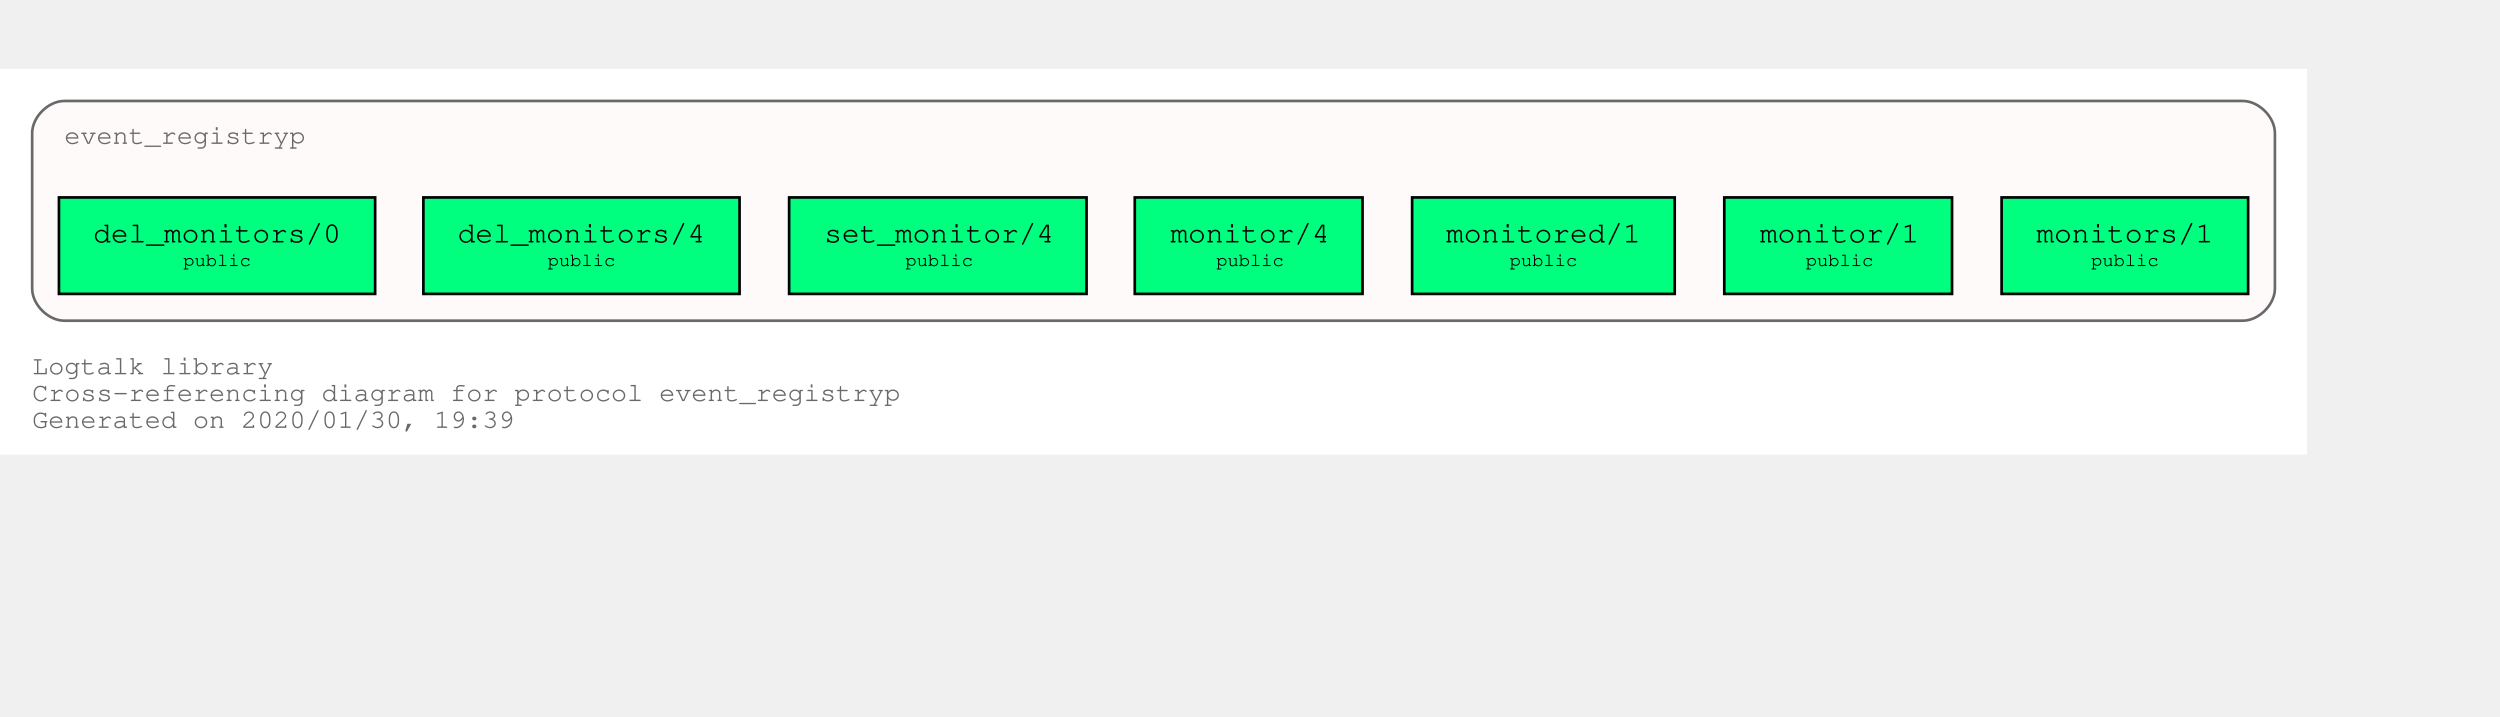
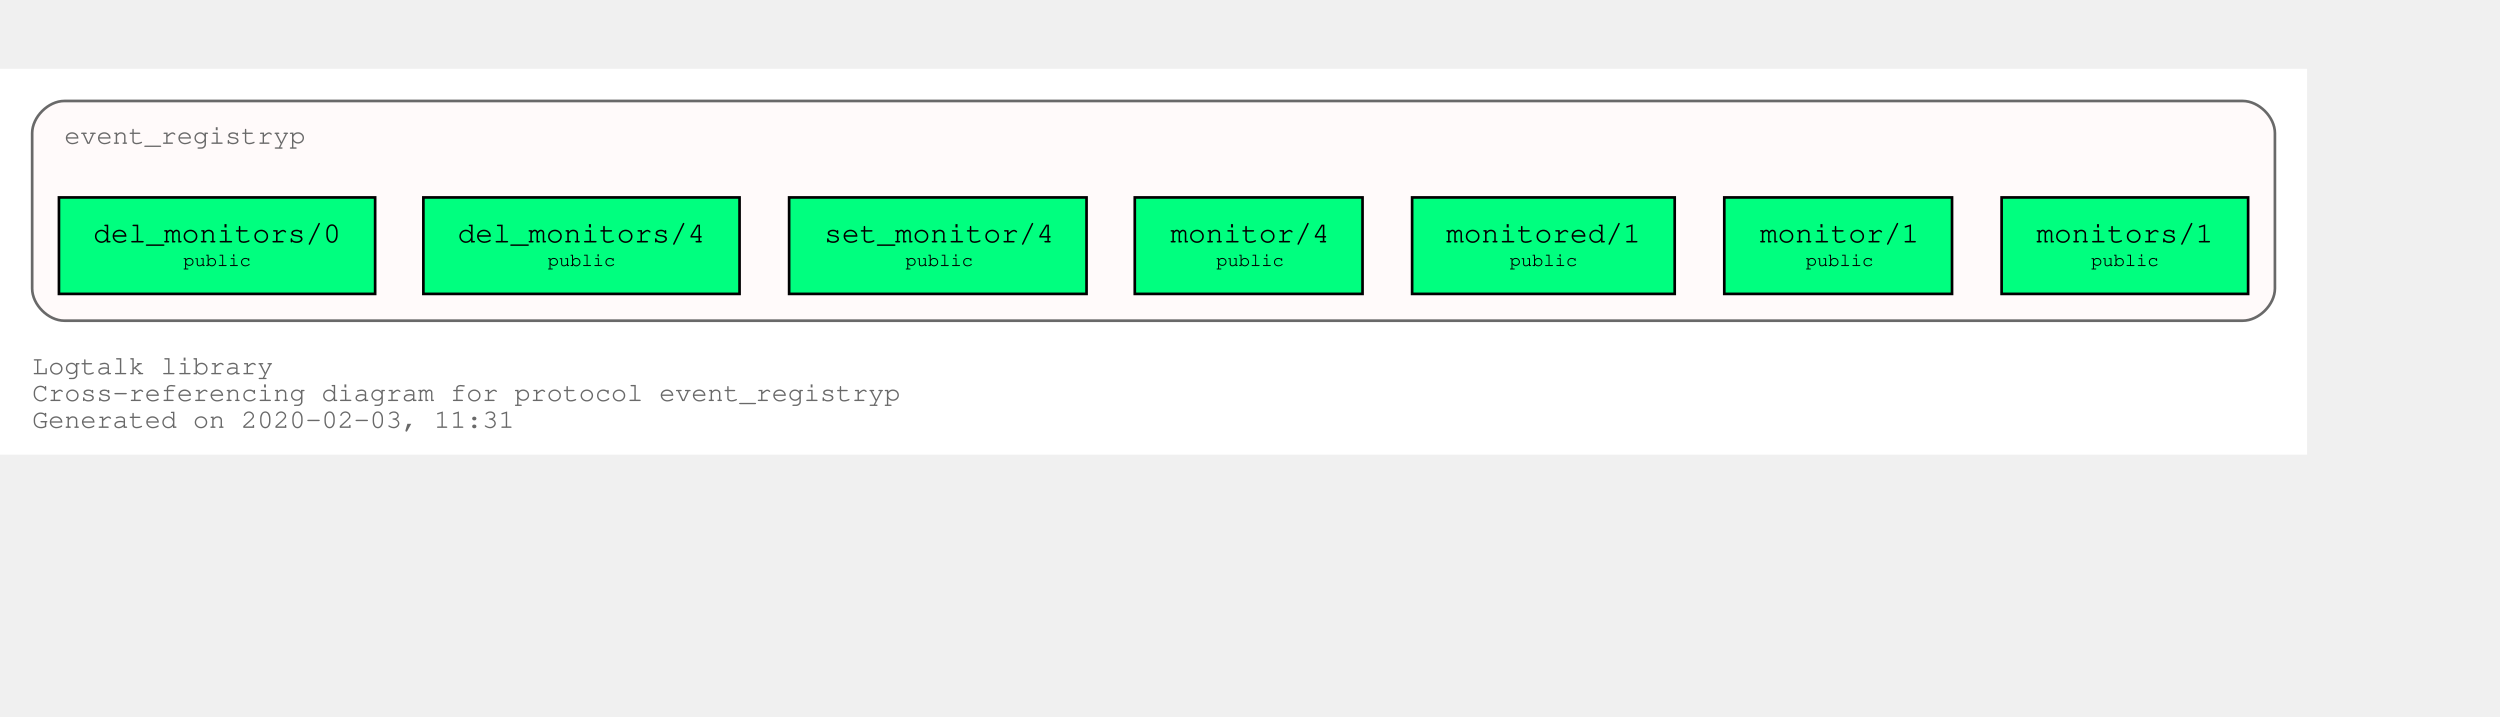
<svg xmlns="http://www.w3.org/2000/svg" xmlns:xlink="http://www.w3.org/1999/xlink" width="1005pt" height="288pt" viewBox="72.00 72.00 933.00 216.00">
  <g id="graph0" class="graph" transform="scale(1 1) rotate(0) translate(76 212)">
    <polygon fill="white" stroke="transparent" points="-4,4 -4,-140 857,-140 857,4 -4,4" />
    <text text-anchor="start" x="8" y="-26" font-family="Courier,monospace" font-size="10.00" fill="dimgray">Logtalk library</text>
    <text text-anchor="start" x="8" y="-16" font-family="Courier,monospace" font-size="10.00" fill="dimgray">Cross-referencing diagram for protocol event_registryp</text>
-     <text text-anchor="start" x="8" y="-6" font-family="Courier,monospace" font-size="10.00" fill="dimgray">Generated on 2020/01/30, 19:39</text>
+     <text text-anchor="start" x="8" y="-6" font-family="Courier,monospace" font-size="10.00" fill="dimgray">Generated on 2020-02-03, 11:31</text>
    <g id="clust1" class="cluster">
      <g id="a_clust1">
        <a xlink:title="event_registryp">
          <path fill="snow" stroke="dimgray" d="M20,-46C20,-46 833,-46 833,-46 839,-46 845,-52 845,-58 845,-58 845,-116 845,-116 845,-122 839,-128 833,-128 833,-128 20,-128 20,-128 14,-128 8,-122 8,-116 8,-116 8,-58 8,-58 8,-52 14,-46 20,-46" />
          <g id="a_clust1_0">
-             <a xlink:href="https://github.com/LogtalkDotOrg/logtalk3/tree/7186ee8ddef60d5ffef58734c24bc0d17b7c3cb1/library/events/event_registryp.lgt" xlink:title="https://github.com/LogtalkDotOrg/logtalk3/tree/7186ee8ddef60d5ffef58734c24bc0d17b7c3cb1/library/events/event_registryp.lgt">
+             <a xlink:href="https://github.com/LogtalkDotOrg/logtalk3/tree/a3f9948bc257e9b8a0ab2d790fcdbc0c4cd544d7/library/events/event_registryp.lgt" xlink:title="https://github.com/LogtalkDotOrg/logtalk3/tree/a3f9948bc257e9b8a0ab2d790fcdbc0c4cd544d7/library/events/event_registryp.lgt">
              <text text-anchor="start" x="19.99" y="-112" font-family="Courier,monospace" font-size="10.00" fill="dimgray">event_registryp</text>
            </a>
          </g>
        </a>
      </g>
    </g>
    <g id="node1" class="node">
      <g id="a_node1">
-         <a xlink:href="https://github.com/LogtalkDotOrg/logtalk3/tree/7186ee8ddef60d5ffef58734c24bc0d17b7c3cb1/library/events/event_registryp.lgt#L31" xlink:title="https://github.com/LogtalkDotOrg/logtalk3/tree/7186ee8ddef60d5ffef58734c24bc0d17b7c3cb1/library/events/event_registryp.lgt#L31">
+         <a xlink:href="https://github.com/LogtalkDotOrg/logtalk3/tree/a3f9948bc257e9b8a0ab2d790fcdbc0c4cd544d7/library/events/event_registryp.lgt#L31" xlink:title="https://github.com/LogtalkDotOrg/logtalk3/tree/a3f9948bc257e9b8a0ab2d790fcdbc0c4cd544d7/library/events/event_registryp.lgt#L31">
          <polygon fill="springgreen" stroke="black" points="835,-92 743,-92 743,-56 835,-56 835,-92" />
          <text text-anchor="start" x="750.8" y="-75.8" font-family="Courier,monospace" font-size="9.00"> </text>
          <text text-anchor="start" x="755.99" y="-75.2" font-family="Courier,monospace" font-size="11.00">monitors/1</text>
          <text text-anchor="start" x="821.8" y="-75.8" font-family="Courier,monospace" font-size="9.00"> </text>
          <text text-anchor="start" x="750.8" y="-65.8" font-family="Courier,monospace" font-size="9.00"> </text>
          <text text-anchor="start" x="776.4" y="-66.4" font-family="Courier,monospace" font-size="7.00">public</text>
          <text text-anchor="start" x="821.8" y="-65.8" font-family="Courier,monospace" font-size="9.00"> </text>
        </a>
      </g>
    </g>
    <g id="node2" class="node">
      <g id="a_node2">
-         <a xlink:href="https://github.com/LogtalkDotOrg/logtalk3/tree/7186ee8ddef60d5ffef58734c24bc0d17b7c3cb1/library/events/event_registryp.lgt#L38" xlink:title="https://github.com/LogtalkDotOrg/logtalk3/tree/7186ee8ddef60d5ffef58734c24bc0d17b7c3cb1/library/events/event_registryp.lgt#L38">
+         <a xlink:href="https://github.com/LogtalkDotOrg/logtalk3/tree/a3f9948bc257e9b8a0ab2d790fcdbc0c4cd544d7/library/events/event_registryp.lgt#L38" xlink:title="https://github.com/LogtalkDotOrg/logtalk3/tree/a3f9948bc257e9b8a0ab2d790fcdbc0c4cd544d7/library/events/event_registryp.lgt#L38">
          <polygon fill="springgreen" stroke="black" points="724.5,-92 639.5,-92 639.5,-56 724.5,-56 724.5,-92" />
          <text text-anchor="start" x="647.8" y="-75.8" font-family="Courier,monospace" font-size="9.00"> </text>
          <text text-anchor="start" x="652.8" y="-75.2" font-family="Courier,monospace" font-size="11.00">monitor/1</text>
          <text text-anchor="start" x="711.8" y="-75.8" font-family="Courier,monospace" font-size="9.00"> </text>
          <text text-anchor="start" x="647.8" y="-65.8" font-family="Courier,monospace" font-size="9.00"> </text>
          <text text-anchor="start" x="669.9" y="-66.4" font-family="Courier,monospace" font-size="7.00">public</text>
          <text text-anchor="start" x="711.8" y="-65.8" font-family="Courier,monospace" font-size="9.00"> </text>
        </a>
      </g>
    </g>
    <g id="node3" class="node">
      <g id="a_node3">
-         <a xlink:href="https://github.com/LogtalkDotOrg/logtalk3/tree/7186ee8ddef60d5ffef58734c24bc0d17b7c3cb1/library/events/event_registryp.lgt#L46" xlink:title="https://github.com/LogtalkDotOrg/logtalk3/tree/7186ee8ddef60d5ffef58734c24bc0d17b7c3cb1/library/events/event_registryp.lgt#L46">
+         <a xlink:href="https://github.com/LogtalkDotOrg/logtalk3/tree/a3f9948bc257e9b8a0ab2d790fcdbc0c4cd544d7/library/events/event_registryp.lgt#L46" xlink:title="https://github.com/LogtalkDotOrg/logtalk3/tree/a3f9948bc257e9b8a0ab2d790fcdbc0c4cd544d7/library/events/event_registryp.lgt#L46">
          <polygon fill="springgreen" stroke="black" points="621,-92 523,-92 523,-56 621,-56 621,-92" />
          <text text-anchor="start" x="530.8" y="-75.8" font-family="Courier,monospace" font-size="9.00"> </text>
          <text text-anchor="start" x="535.69" y="-75.2" font-family="Courier,monospace" font-size="11.00">monitored/1</text>
          <text text-anchor="start" x="607.8" y="-75.8" font-family="Courier,monospace" font-size="9.00"> </text>
          <text text-anchor="start" x="530.8" y="-65.8" font-family="Courier,monospace" font-size="9.00"> </text>
          <text text-anchor="start" x="559.4" y="-66.4" font-family="Courier,monospace" font-size="7.00">public</text>
          <text text-anchor="start" x="607.8" y="-65.8" font-family="Courier,monospace" font-size="9.00"> </text>
        </a>
      </g>
    </g>
    <g id="node4" class="node">
      <g id="a_node4">
-         <a xlink:href="https://github.com/LogtalkDotOrg/logtalk3/tree/7186ee8ddef60d5ffef58734c24bc0d17b7c3cb1/library/events/event_registryp.lgt#L53" xlink:title="https://github.com/LogtalkDotOrg/logtalk3/tree/7186ee8ddef60d5ffef58734c24bc0d17b7c3cb1/library/events/event_registryp.lgt#L53">
+         <a xlink:href="https://github.com/LogtalkDotOrg/logtalk3/tree/a3f9948bc257e9b8a0ab2d790fcdbc0c4cd544d7/library/events/event_registryp.lgt#L53" xlink:title="https://github.com/LogtalkDotOrg/logtalk3/tree/a3f9948bc257e9b8a0ab2d790fcdbc0c4cd544d7/library/events/event_registryp.lgt#L53">
          <polygon fill="springgreen" stroke="black" points="504.5,-92 419.5,-92 419.5,-56 504.5,-56 504.5,-92" />
          <text text-anchor="start" x="427.8" y="-75.8" font-family="Courier,monospace" font-size="9.00"> </text>
          <text text-anchor="start" x="432.8" y="-75.2" font-family="Courier,monospace" font-size="11.00">monitor/4</text>
          <text text-anchor="start" x="491.8" y="-75.8" font-family="Courier,monospace" font-size="9.00"> </text>
          <text text-anchor="start" x="427.8" y="-65.8" font-family="Courier,monospace" font-size="9.00"> </text>
          <text text-anchor="start" x="449.9" y="-66.4" font-family="Courier,monospace" font-size="7.00">public</text>
          <text text-anchor="start" x="491.8" y="-65.8" font-family="Courier,monospace" font-size="9.00"> </text>
        </a>
      </g>
    </g>
    <g id="node5" class="node">
      <g id="a_node5">
-         <a xlink:href="https://github.com/LogtalkDotOrg/logtalk3/tree/7186ee8ddef60d5ffef58734c24bc0d17b7c3cb1/library/events/event_registryp.lgt#L60" xlink:title="https://github.com/LogtalkDotOrg/logtalk3/tree/7186ee8ddef60d5ffef58734c24bc0d17b7c3cb1/library/events/event_registryp.lgt#L60">
+         <a xlink:href="https://github.com/LogtalkDotOrg/logtalk3/tree/a3f9948bc257e9b8a0ab2d790fcdbc0c4cd544d7/library/events/event_registryp.lgt#L60" xlink:title="https://github.com/LogtalkDotOrg/logtalk3/tree/a3f9948bc257e9b8a0ab2d790fcdbc0c4cd544d7/library/events/event_registryp.lgt#L60">
          <polygon fill="springgreen" stroke="black" points="401.5,-92 290.5,-92 290.5,-56 401.5,-56 401.5,-92" />
          <text text-anchor="start" x="298.8" y="-75.8" font-family="Courier,monospace" font-size="9.00"> </text>
          <text text-anchor="start" x="303.59" y="-75.2" font-family="Courier,monospace" font-size="11.00">set_monitor/4</text>
          <text text-anchor="start" x="388.8" y="-75.8" font-family="Courier,monospace" font-size="9.00"> </text>
          <text text-anchor="start" x="298.8" y="-65.8" font-family="Courier,monospace" font-size="9.00"> </text>
          <text text-anchor="start" x="333.9" y="-66.4" font-family="Courier,monospace" font-size="7.00">public</text>
          <text text-anchor="start" x="388.8" y="-65.8" font-family="Courier,monospace" font-size="9.00"> </text>
        </a>
      </g>
    </g>
    <g id="node6" class="node">
      <g id="a_node6">
-         <a xlink:href="https://github.com/LogtalkDotOrg/logtalk3/tree/7186ee8ddef60d5ffef58734c24bc0d17b7c3cb1/library/events/event_registryp.lgt#L67" xlink:title="https://github.com/LogtalkDotOrg/logtalk3/tree/7186ee8ddef60d5ffef58734c24bc0d17b7c3cb1/library/events/event_registryp.lgt#L67">
+         <a xlink:href="https://github.com/LogtalkDotOrg/logtalk3/tree/a3f9948bc257e9b8a0ab2d790fcdbc0c4cd544d7/library/events/event_registryp.lgt#L67" xlink:title="https://github.com/LogtalkDotOrg/logtalk3/tree/a3f9948bc257e9b8a0ab2d790fcdbc0c4cd544d7/library/events/event_registryp.lgt#L67">
          <polygon fill="springgreen" stroke="black" points="272,-92 154,-92 154,-56 272,-56 272,-92" />
          <text text-anchor="start" x="161.8" y="-75.8" font-family="Courier,monospace" font-size="9.00"> </text>
          <text text-anchor="start" x="166.79" y="-75.2" font-family="Courier,monospace" font-size="11.00">del_monitors/4</text>
          <text text-anchor="start" x="258.8" y="-75.8" font-family="Courier,monospace" font-size="9.00"> </text>
          <text text-anchor="start" x="161.8" y="-65.8" font-family="Courier,monospace" font-size="9.00"> </text>
          <text text-anchor="start" x="200.4" y="-66.4" font-family="Courier,monospace" font-size="7.00">public</text>
          <text text-anchor="start" x="258.8" y="-65.8" font-family="Courier,monospace" font-size="9.00"> </text>
        </a>
      </g>
    </g>
    <g id="node7" class="node">
      <g id="a_node7">
-         <a xlink:href="https://github.com/LogtalkDotOrg/logtalk3/tree/7186ee8ddef60d5ffef58734c24bc0d17b7c3cb1/library/events/event_registryp.lgt#L74" xlink:title="https://github.com/LogtalkDotOrg/logtalk3/tree/7186ee8ddef60d5ffef58734c24bc0d17b7c3cb1/library/events/event_registryp.lgt#L74">
+         <a xlink:href="https://github.com/LogtalkDotOrg/logtalk3/tree/a3f9948bc257e9b8a0ab2d790fcdbc0c4cd544d7/library/events/event_registryp.lgt#L74" xlink:title="https://github.com/LogtalkDotOrg/logtalk3/tree/a3f9948bc257e9b8a0ab2d790fcdbc0c4cd544d7/library/events/event_registryp.lgt#L74">
          <polygon fill="springgreen" stroke="black" points="136,-92 18,-92 18,-56 136,-56 136,-92" />
          <text text-anchor="start" x="25.8" y="-75.8" font-family="Courier,monospace" font-size="9.00"> </text>
          <text text-anchor="start" x="30.79" y="-75.2" font-family="Courier,monospace" font-size="11.00">del_monitors/0</text>
          <text text-anchor="start" x="122.8" y="-75.8" font-family="Courier,monospace" font-size="9.00"> </text>
          <text text-anchor="start" x="25.8" y="-65.8" font-family="Courier,monospace" font-size="9.00"> </text>
          <text text-anchor="start" x="64.4" y="-66.4" font-family="Courier,monospace" font-size="7.00">public</text>
          <text text-anchor="start" x="122.8" y="-65.8" font-family="Courier,monospace" font-size="9.00"> </text>
        </a>
      </g>
    </g>
  </g>
</svg>
